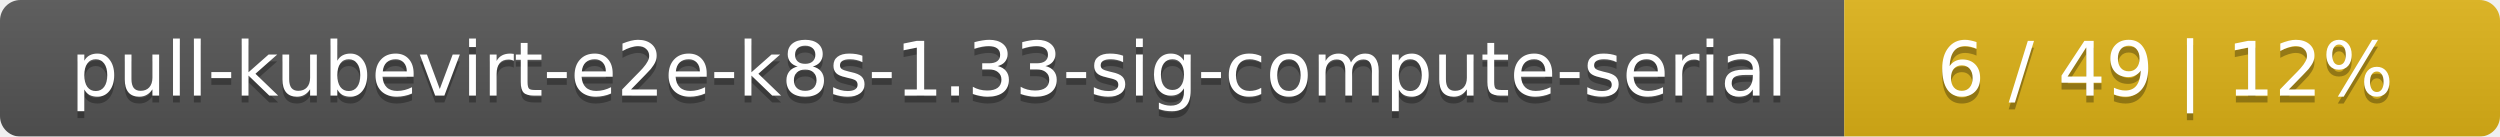
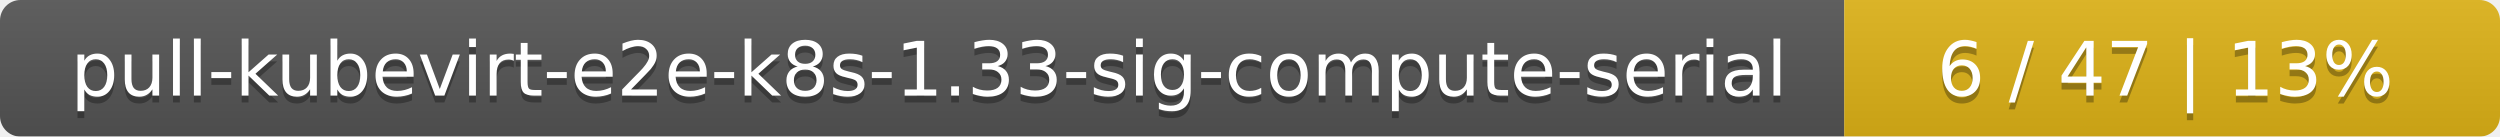
<svg xmlns="http://www.w3.org/2000/svg" width="366" height="20">
  <linearGradient id="smooth" x2="0" y2="100%">
    <stop offset="0" stop-color="#bbb" stop-opacity=".1" />
    <stop offset="1" stop-opacity=".1" />
  </linearGradient>
  <mask id="round">
    <rect width="366" height="20" rx="3" fill="#fff" />
  </mask>
  <g mask="url(#round)">
    <rect width="270" height="20" fill="#555" />
    <rect x="270" width="96" height="20" fill="#dfb317" />
    <rect width="366" height="20" fill="url(#smooth)" />
  </g>
  <g fill="#fff" text-anchor="middle" font-family="DejaVu Sans,Verdana,Geneva,sans-serif" font-size="11">
    <text x="136" y="15" fill="#010101" fill-opacity=".3">pull-kubevirt-e2e-k8s-1.33-sig-compute-serial</text>
    <text x="136" y="14">pull-kubevirt-e2e-k8s-1.33-sig-compute-serial</text>
-     <text x="317" y="15" fill="#010101" fill-opacity=".3">6 / 49    |    12%</text>
-     <text x="317" y="14">6 / 49    |    12%</text>
+     <text x="317" y="15" fill="#010101" fill-opacity=".3">6 / 47    |    13%</text>
+     <text x="317" y="14">6 / 47    |    13%</text>
  </g>
</svg>
